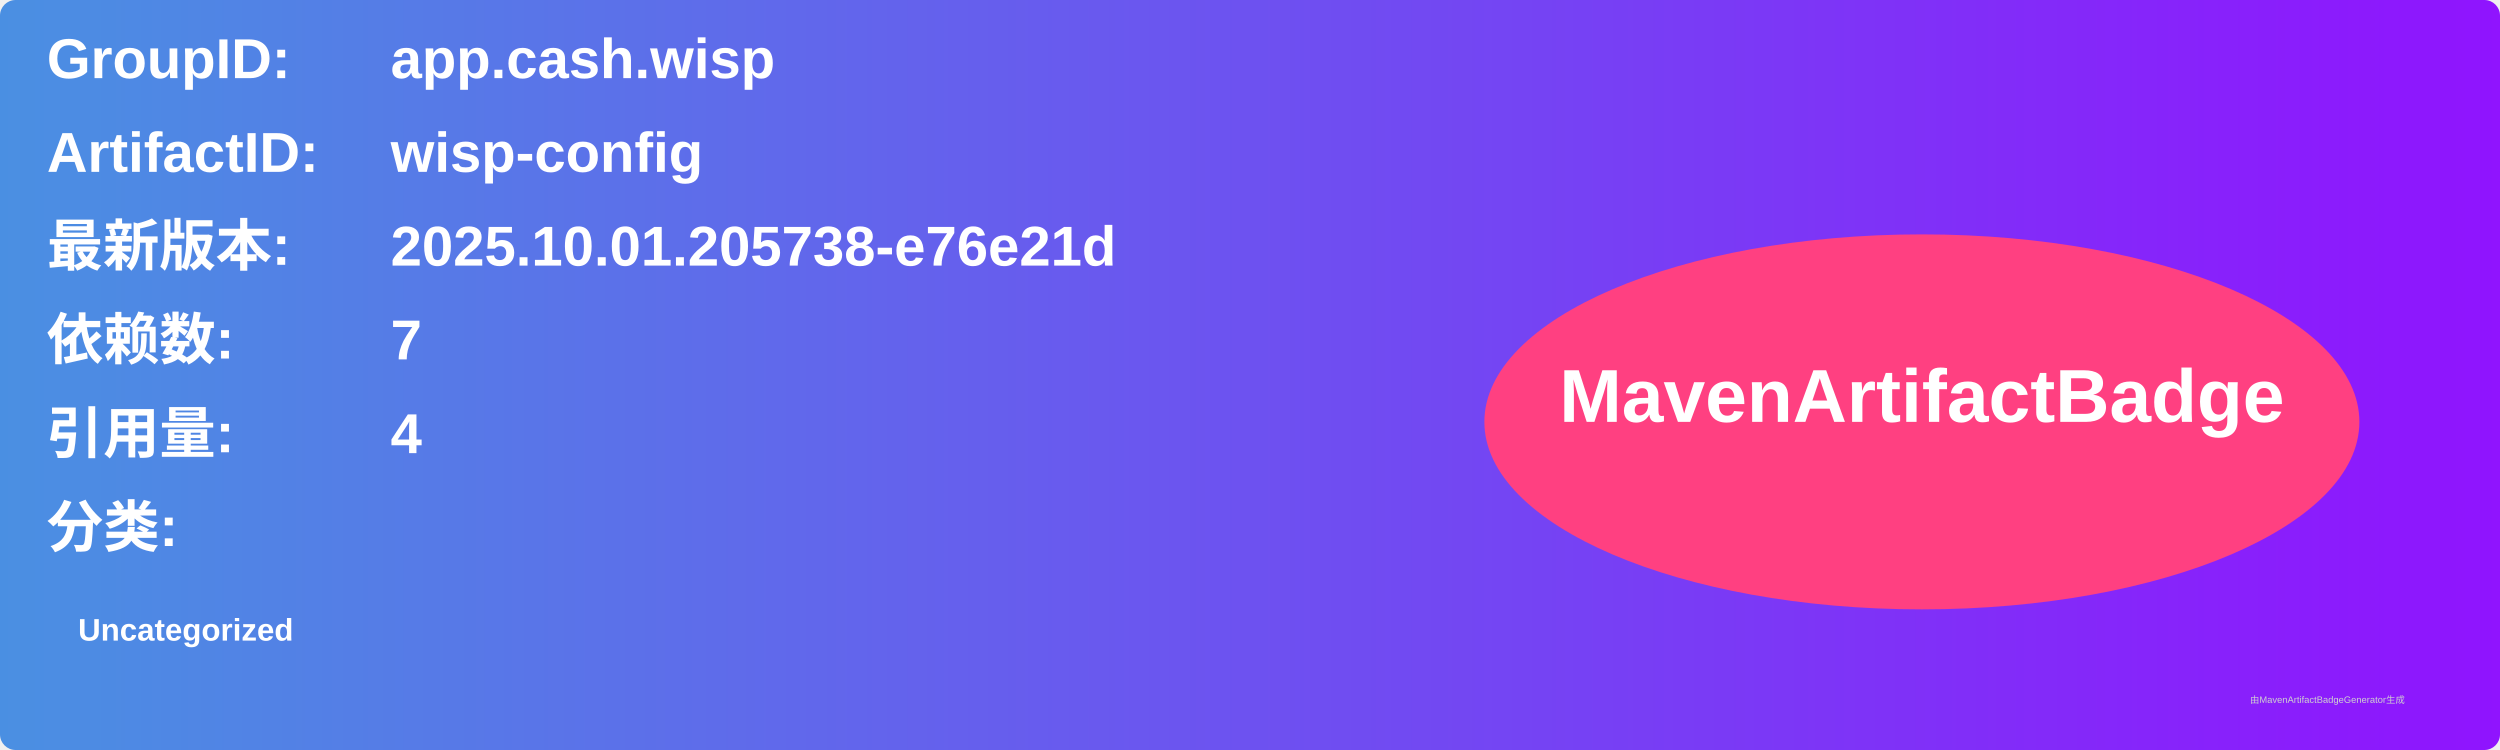
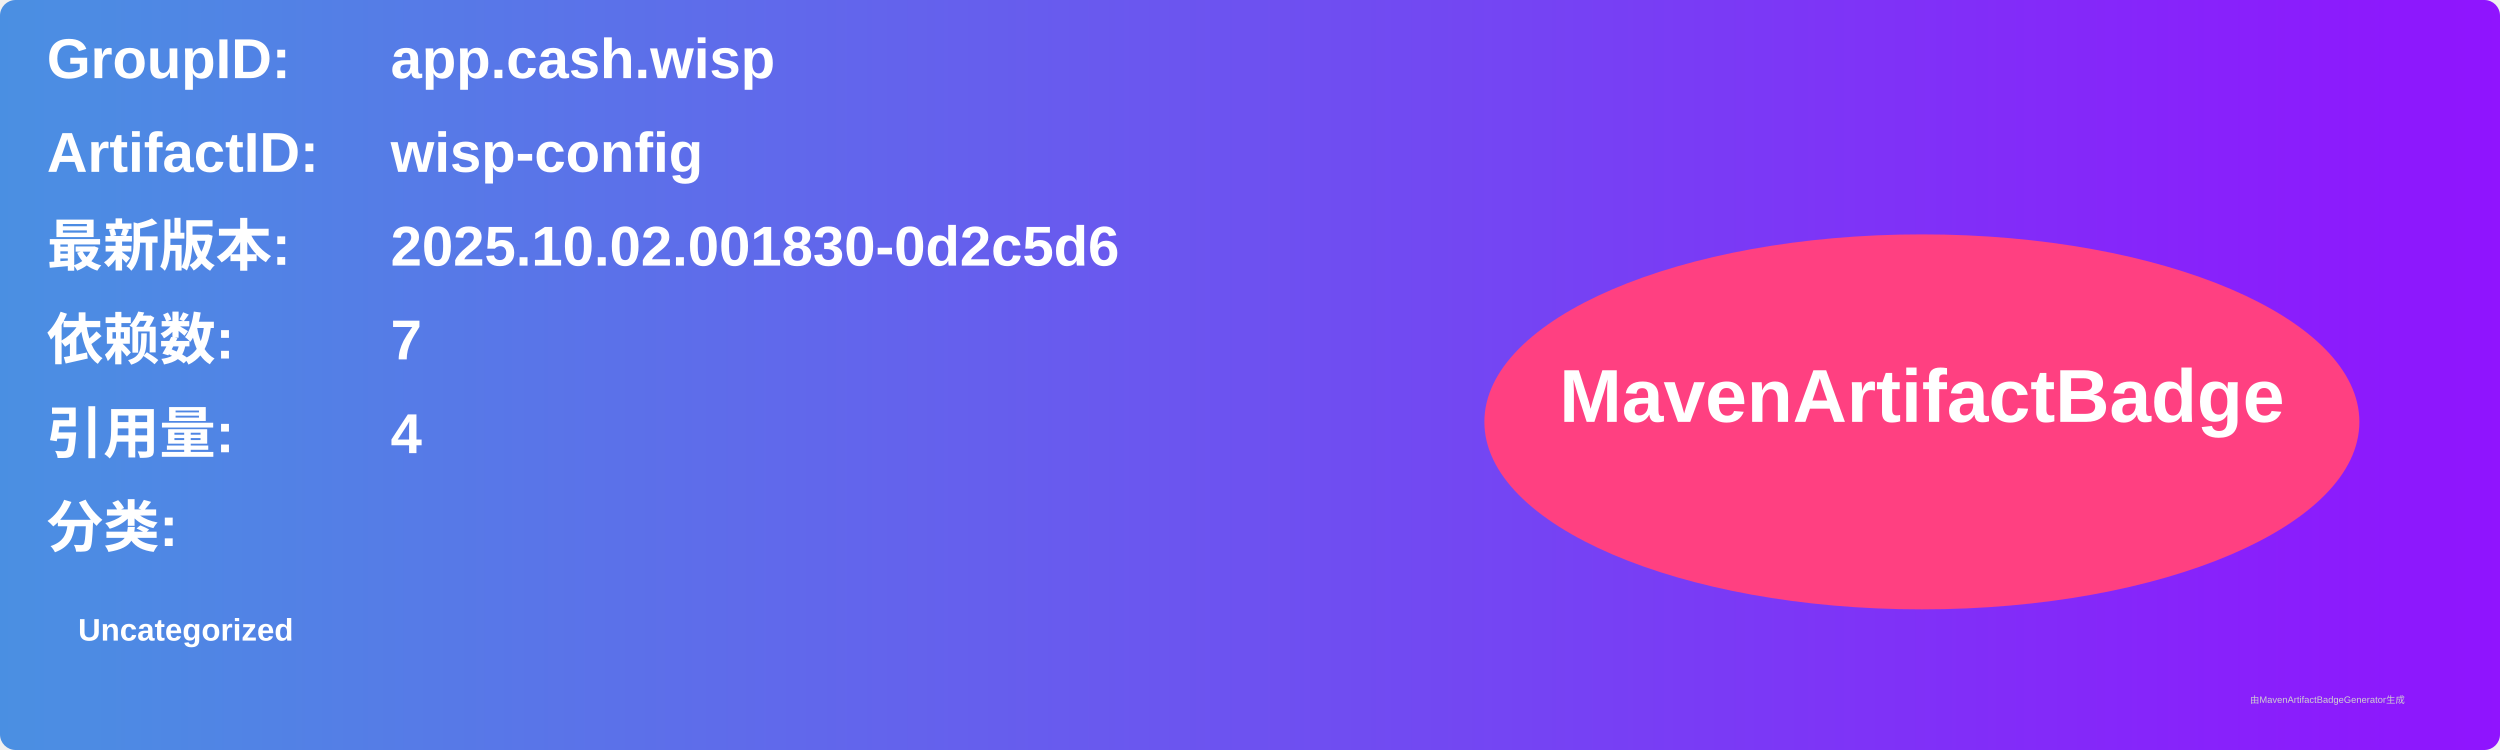
<svg xmlns="http://www.w3.org/2000/svg" width="800" height="240" viewBox="0 0 800 240">
  <linearGradient id="grad" x1="0%" y1="0%" x2="100%" y2="0%">
    <stop offset="0%" stop-color="#4a90e2" />
    <stop offset="100%" stop-color="#9013fe" />
  </linearGradient>
  <rect width="100%" height="100%" rx="5" ry="5" fill="url(#grad)" />
  <g transform="translate(15, 15)">
    <text x="0" y="10" font-family="Arial" font-size="18" fill="white" font-weight="bold" width="260">GroupID:</text>
    <text x="110" y="10" font-family="Arial" font-size="18" fill="white" font-weight="bold" width="460">app.cash.wisp</text>
    <text x="0" y="40" font-family="Arial" font-size="18" fill="white" font-weight="bold" width="260">ArtifactID:</text>
    <text x="110" y="40" font-family="Arial" font-size="18" fill="white" font-weight="bold" width="460">wisp-config</text>
    <text x="0" y="70" font-family="Arial" font-size="18" fill="white" font-weight="bold">最新版本:</text>
    <text x="110" y="70" font-family="Arial" font-size="18" fill="white" font-weight="bold">
-       <tspan font-weight="bold">2025.10.01.205738-e76e21d</tspan>
+       <tspan font-weight="bold">2025.10.02.001830-0d2c5d6</tspan>
    </text>
    <text x="0" y="100" font-family="Arial" font-size="18" fill="white" font-weight="bold">依赖数: </text>
    <text x="110" y="100" font-family="Arial" font-size="18" fill="white">
      <tspan font-weight="bold">7</tspan>
    </text>
    <text x="0" y="130" font-family="Arial" font-size="18" fill="white" font-weight="bold">引用量: </text>
    <text x="110" y="130" font-family="Arial" font-size="18" fill="white">
      <tspan font-weight="bold">4</tspan>
    </text>
    <text x="0" y="160" font-family="Arial" font-size="18" fill="white" font-weight="bold">分类:</text>
    <text x="10" y="190" font-family="Arial" font-size="10" fill="white">
      <tspan font-weight="bold">Uncategorized</tspan>
    </text>
    <ellipse cx="600" cy="120" rx="140" ry="60" fill="#ff4081" />
    <text x="600" y="120" text-anchor="middle" font-family="Arial" font-size="24" fill="white" font-weight="bold">MavenArtifactBadge</text>
  </g>
  <text x="720" y="225" font-family="Arial" font-size="3" fill="#d0d0d0">由MavenArtifactBadgeGenerator生成</text>
</svg>
